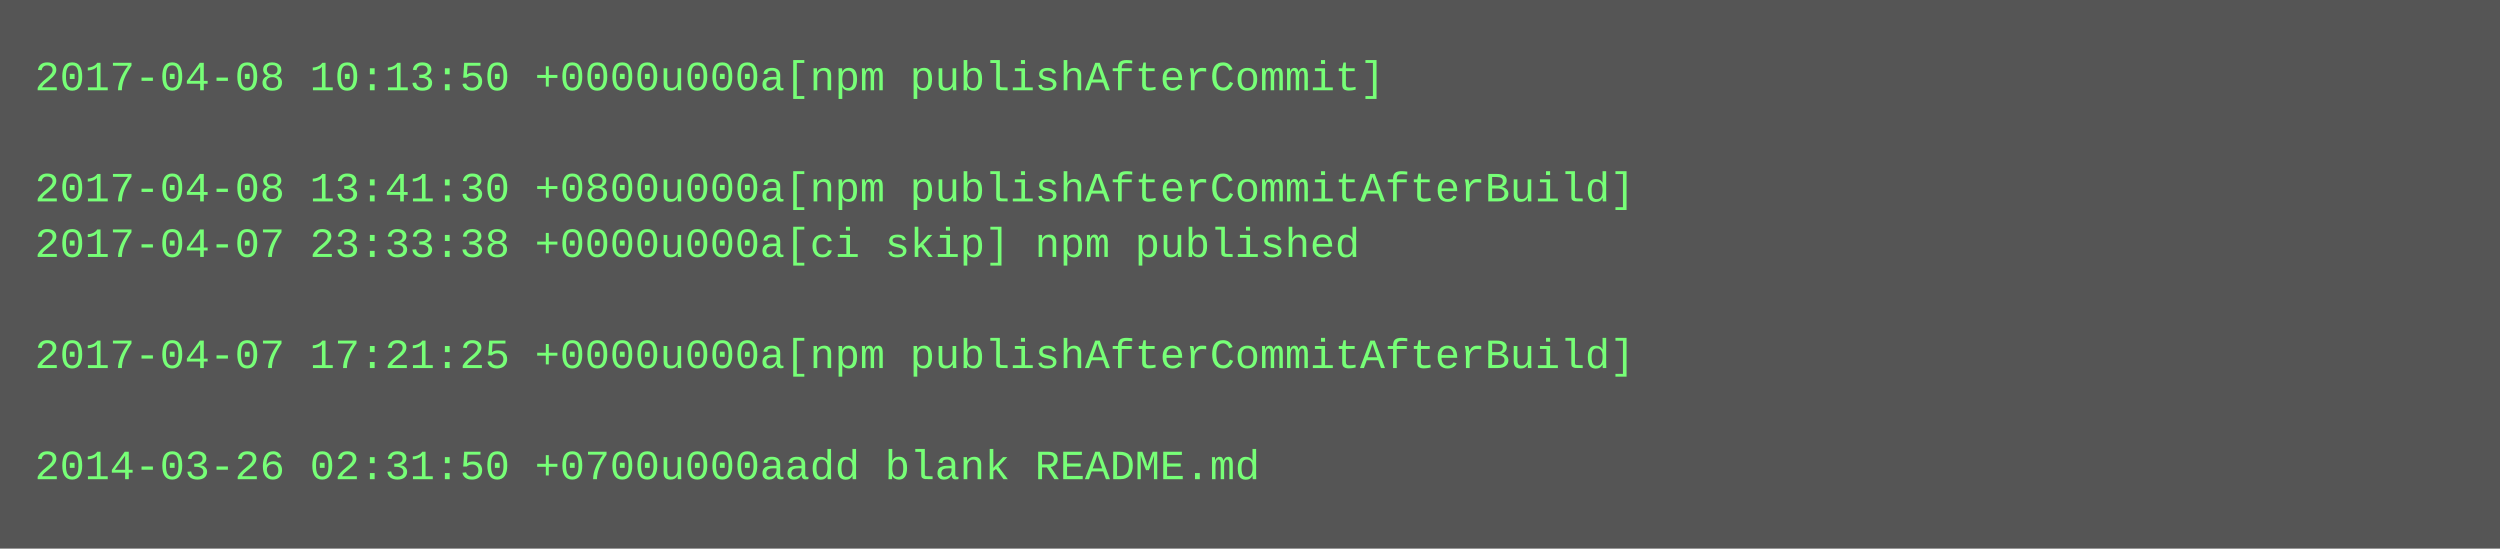
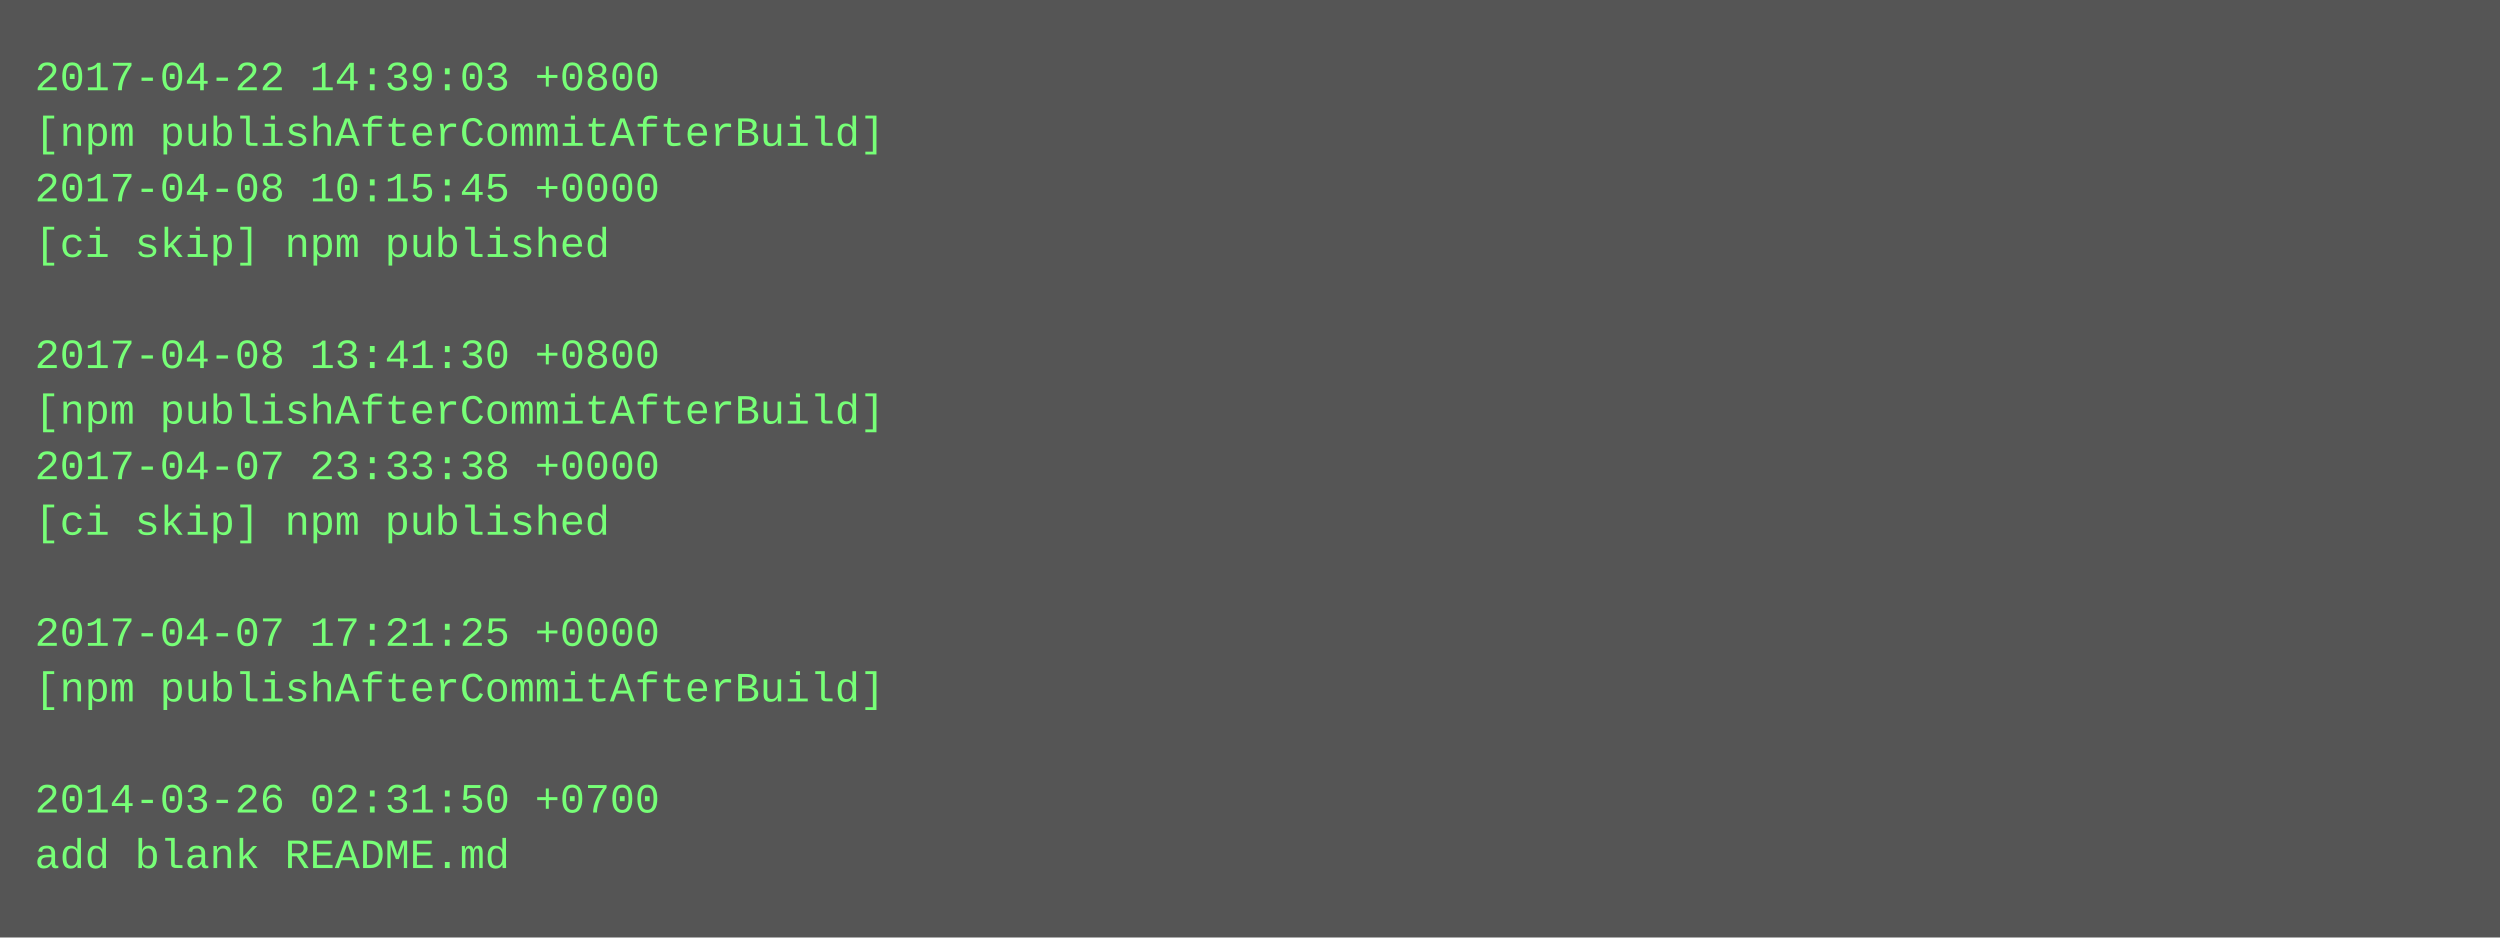
- <svg xmlns="http://www.w3.org/2000/svg" height="158" width="720">
-   <rect height="158" fill="#555" width="720" />
+ <svg xmlns="http://www.w3.org/2000/svg" height="270" width="720">
+   <rect height="270" fill="#555" width="720" />
  <text fill="#7f7" font-family="Courier New" font-size="12" xml:space="preserve">
-     <tspan x="10" y="26">2017-04-08 10:13:50 +0000u000a[npm publishAfterCommit]</tspan>
-     <tspan x="10" y="42" />
-     <tspan x="10" y="58">2017-04-08 13:41:30 +0800u000a[npm publishAfterCommitAfterBuild]</tspan>
-     <tspan x="10" y="74">2017-04-07 23:33:38 +0000u000a[ci skip] npm published</tspan>
+     <tspan x="10" y="26">2017-04-22 14:39:03 +0800</tspan>
+     <tspan x="10" y="42">[npm publishAfterCommitAfterBuild]</tspan>
+     <tspan x="10" y="58">2017-04-08 10:15:45 +0000</tspan>
+     <tspan x="10" y="74">[ci skip] npm published</tspan>
    <tspan x="10" y="90" />
-     <tspan x="10" y="106">2017-04-07 17:21:25 +0000u000a[npm publishAfterCommitAfterBuild]</tspan>
-     <tspan x="10" y="122" />
-     <tspan x="10" y="138">2014-03-26 02:31:50 +0700u000aadd blank README.md</tspan>
+     <tspan x="10" y="106">2017-04-08 13:41:30 +0800</tspan>
+     <tspan x="10" y="122">[npm publishAfterCommitAfterBuild]</tspan>
+     <tspan x="10" y="138">2017-04-07 23:33:38 +0000</tspan>
+     <tspan x="10" y="154">[ci skip] npm published</tspan>
+     <tspan x="10" y="170" />
+     <tspan x="10" y="186">2017-04-07 17:21:25 +0000</tspan>
+     <tspan x="10" y="202">[npm publishAfterCommitAfterBuild]</tspan>
+     <tspan x="10" y="218" />
+     <tspan x="10" y="234">2014-03-26 02:31:50 +0700</tspan>
+     <tspan x="10" y="250">add blank README.md</tspan>
  </text>
</svg>
